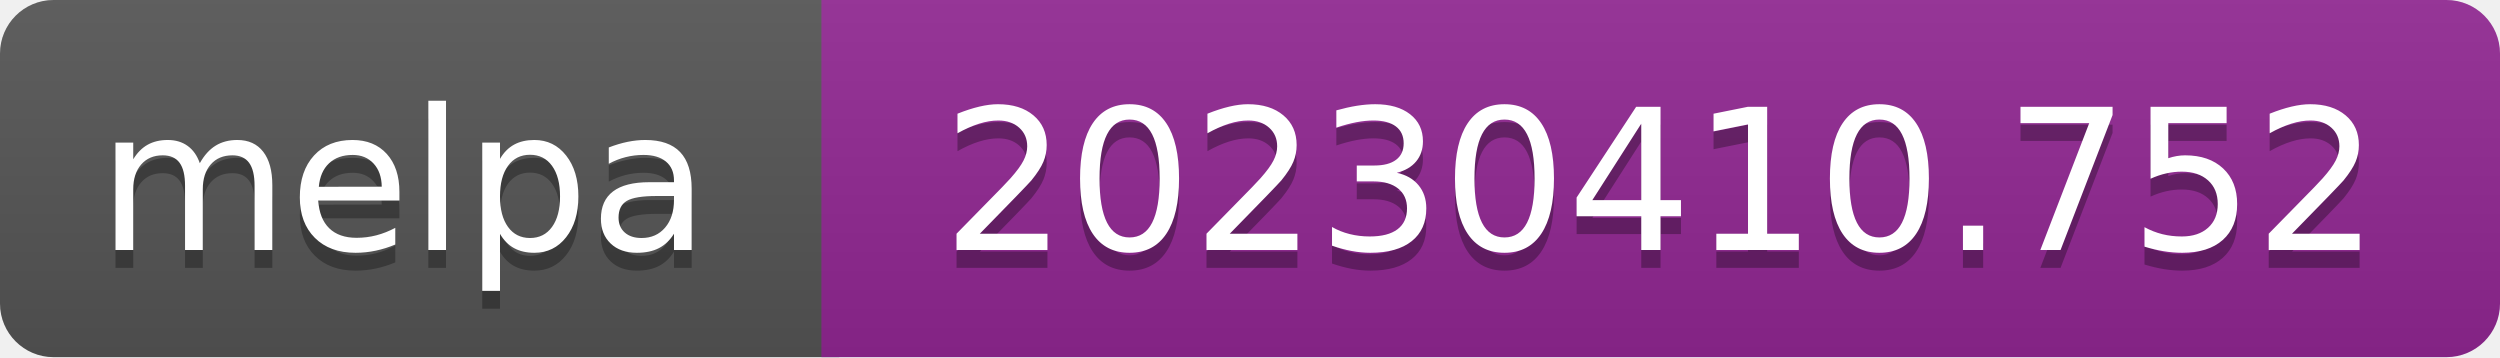
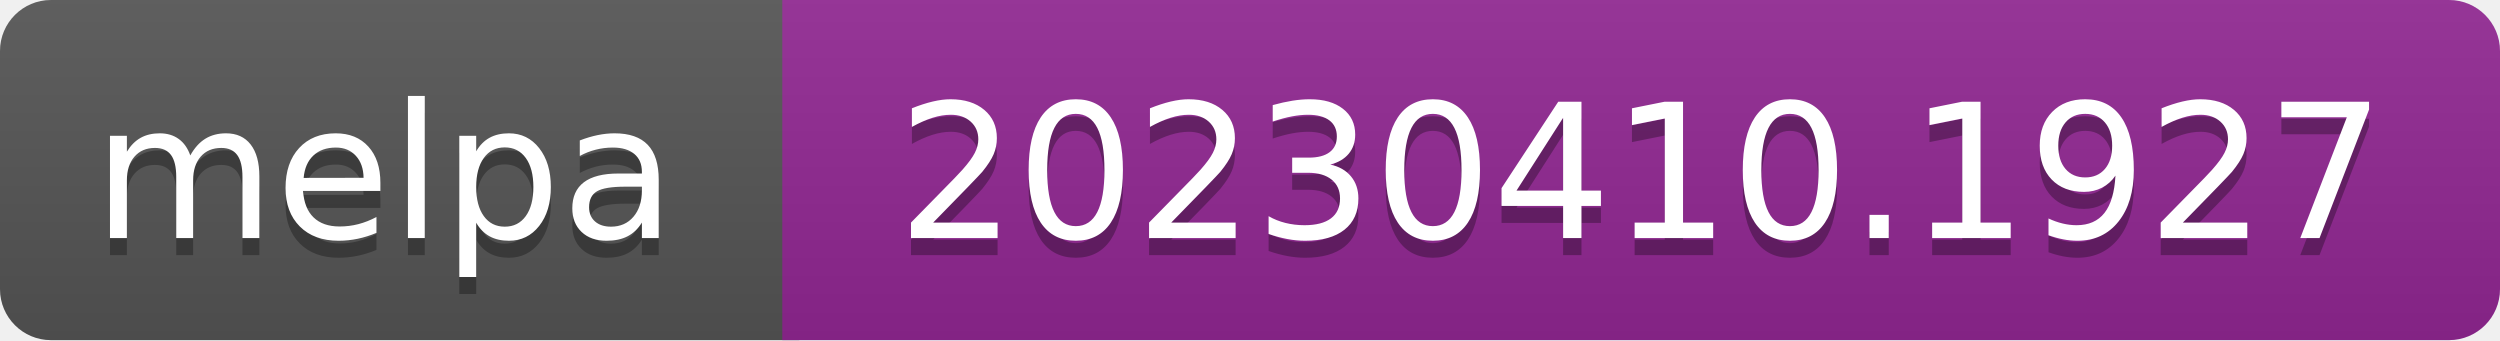
- <svg xmlns="http://www.w3.org/2000/svg" width="140" height="20" role="img" aria-label="melpa: 20230410.752">
+ <svg xmlns="http://www.w3.org/2000/svg" width="147" height="20" role="img" aria-label="melpa: 20230410.1927">
  <linearGradient id="s" x2="0" y2="100%">
    <stop offset="0" stop-color="#bbb" stop-opacity=".1" />
    <stop offset="1" stop-opacity=".1" />
  </linearGradient>
  <clipPath id="r">
-     <rect width="140" height="20" rx="3" fill="#fff" />
+     <rect width="147" height="20" rx="3" fill="#fff" />
  </clipPath>
  <g clip-path="url(#r)">
    <rect width="47" height="20" fill="#555" />
-     <rect x="46" width="140" height="20" fill="#922793" />
-     <rect width="140" height="20" fill="url(#s)" />
+     <rect x="46" width="147" height="20" fill="#922793" />
+     <rect width="147" height="20" fill="url(#s)" />
  </g>
  <g fill="#fff" text-anchor="middle" font-family="Verdana,Geneva,DejaVu Sans,sans-serif" font-size="110" text-rendering="geometricPrecision">
    <text aria-hidden="true" x="226" y="150" fill="#010101" fill-opacity=".3" transform="scale(.1)" textLength="343">melpa</text>
    <text x="226" y="140" transform="scale(.1)" fill="#fff" textLength="343">melpa</text>
-     <text aria-hidden="true" x="930" y="150" fill="#010101" fill-opacity=".3" transform="scale(.1)" textLength="805">20230410.752</text>
-     <text x="930" y="140" transform="scale(.1)" fill="#fff" textLength="805">20230410.752</text>
+     <text aria-hidden="true" x="965" y="150" fill="#010101" fill-opacity=".3" transform="scale(.1)" textLength="875">20230410.1927</text>
+     <text x="965" y="140" transform="scale(.1)" fill="#fff" textLength="875">20230410.1927</text>
  </g>
</svg>
